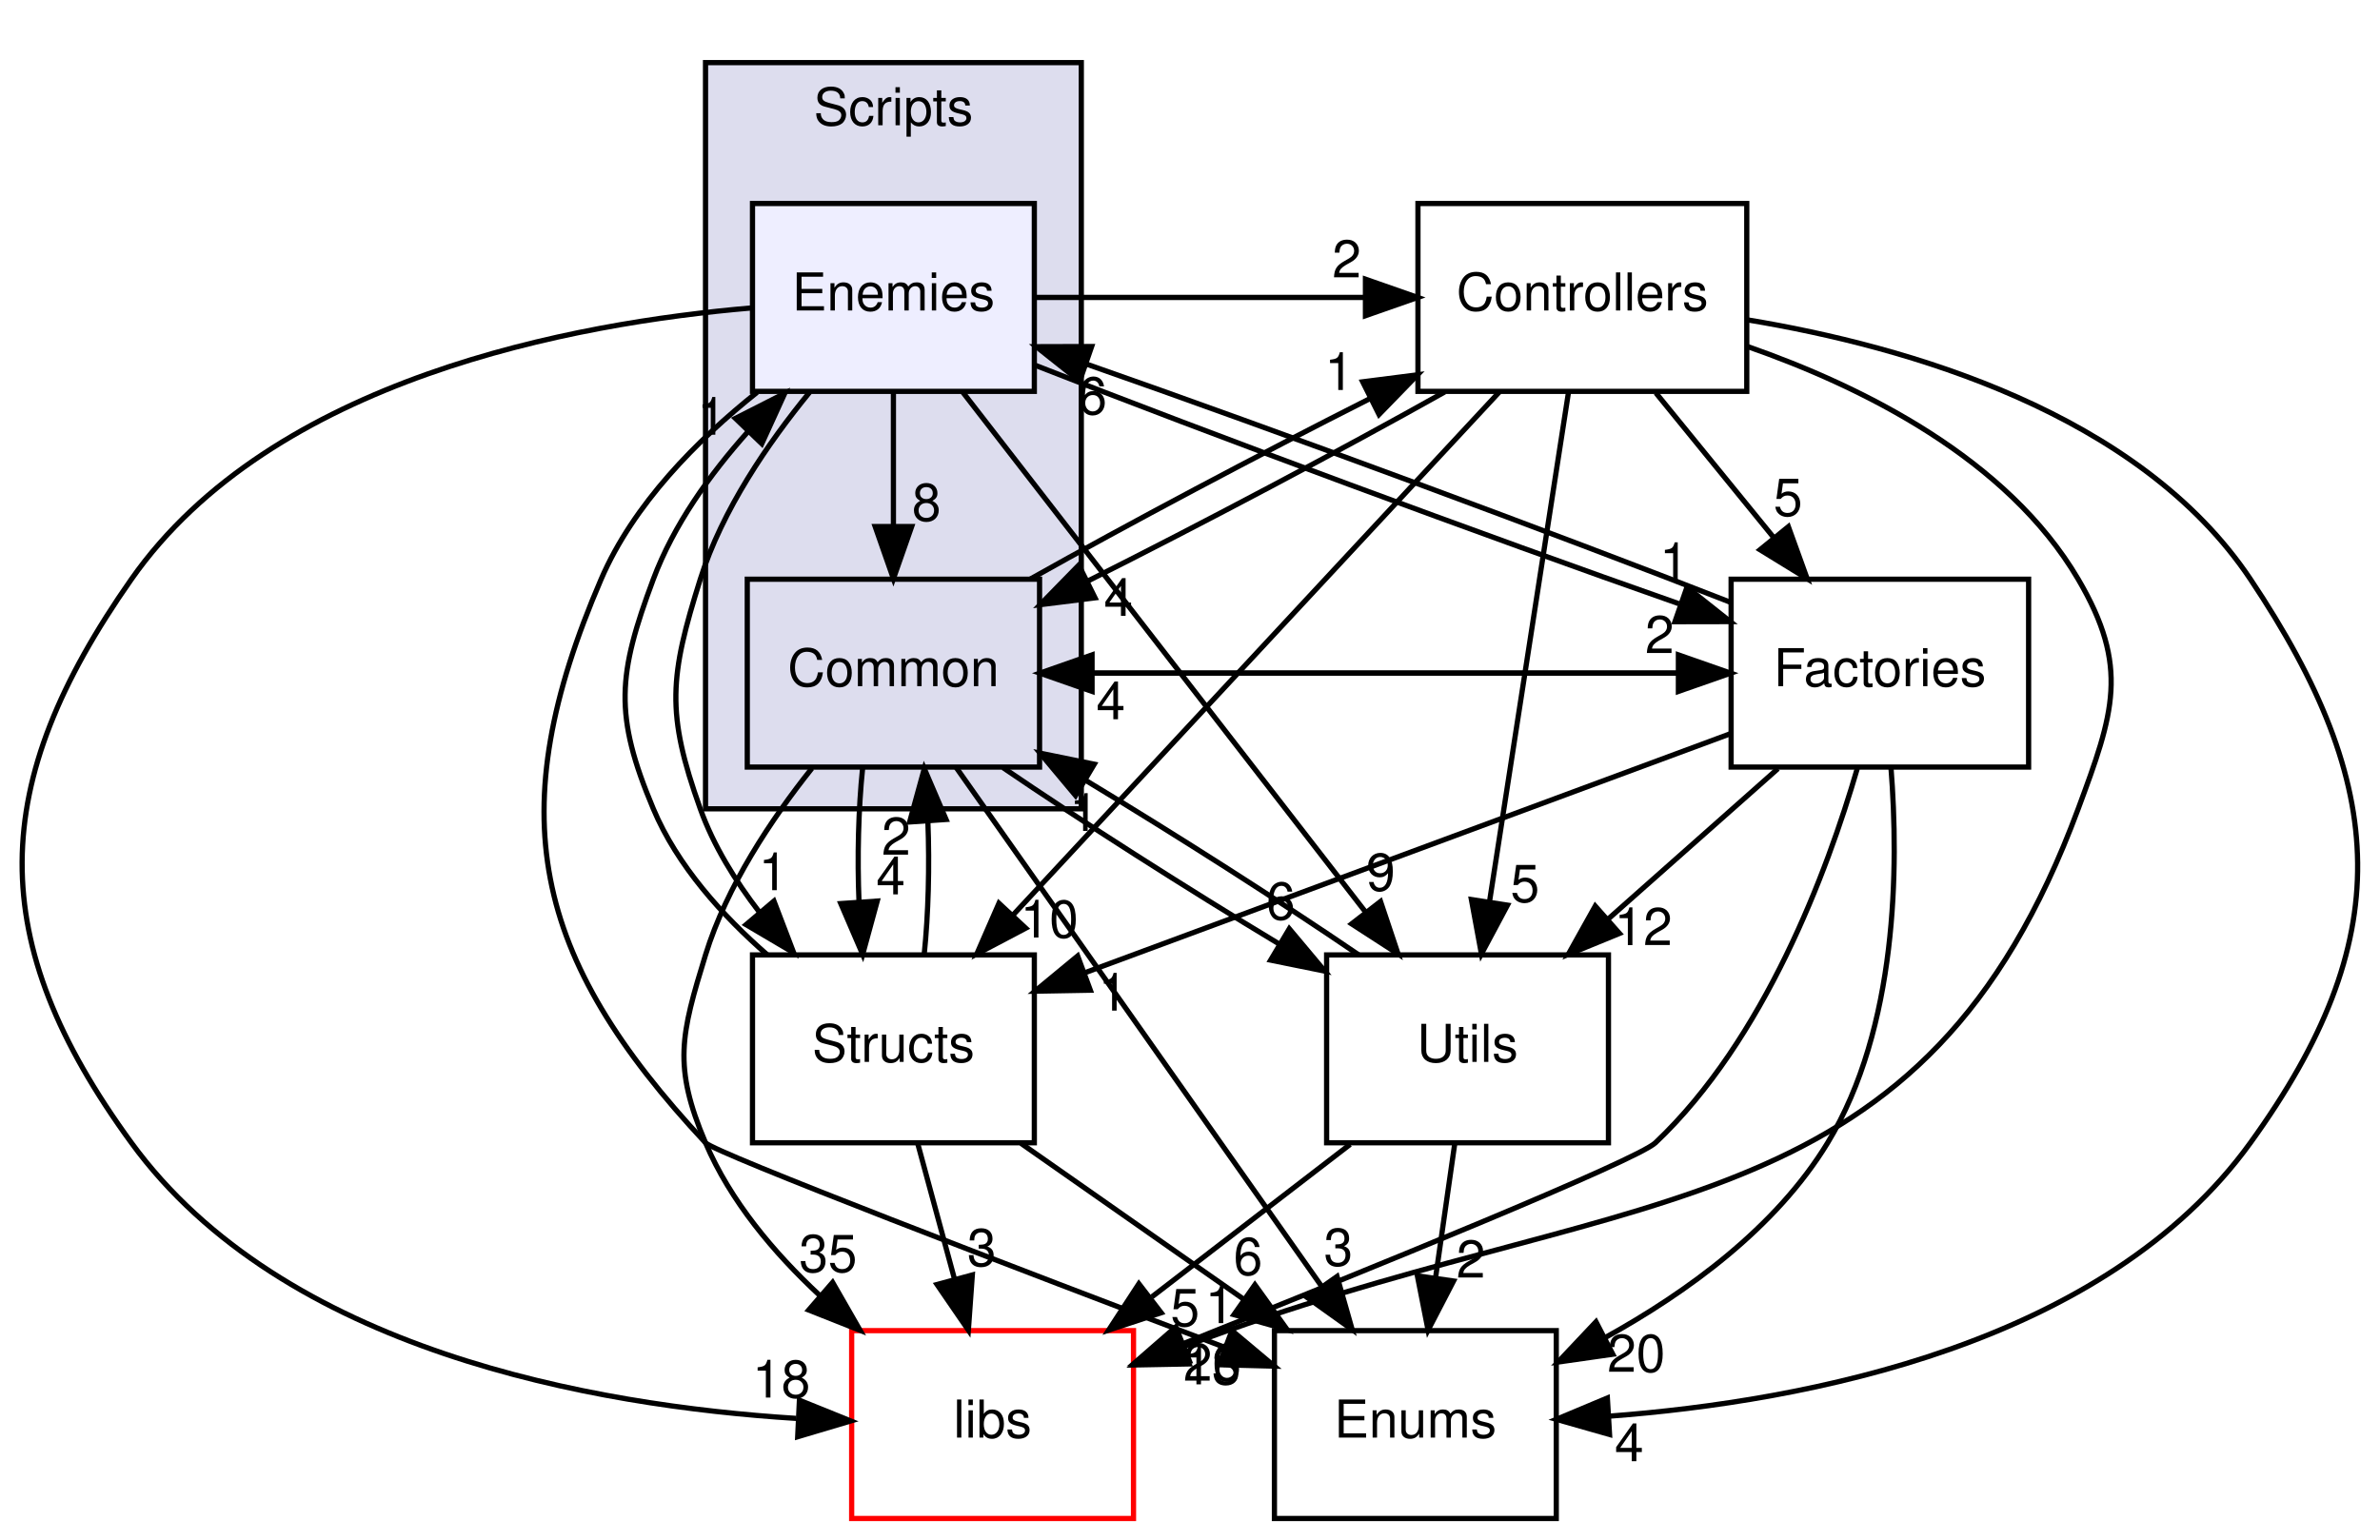
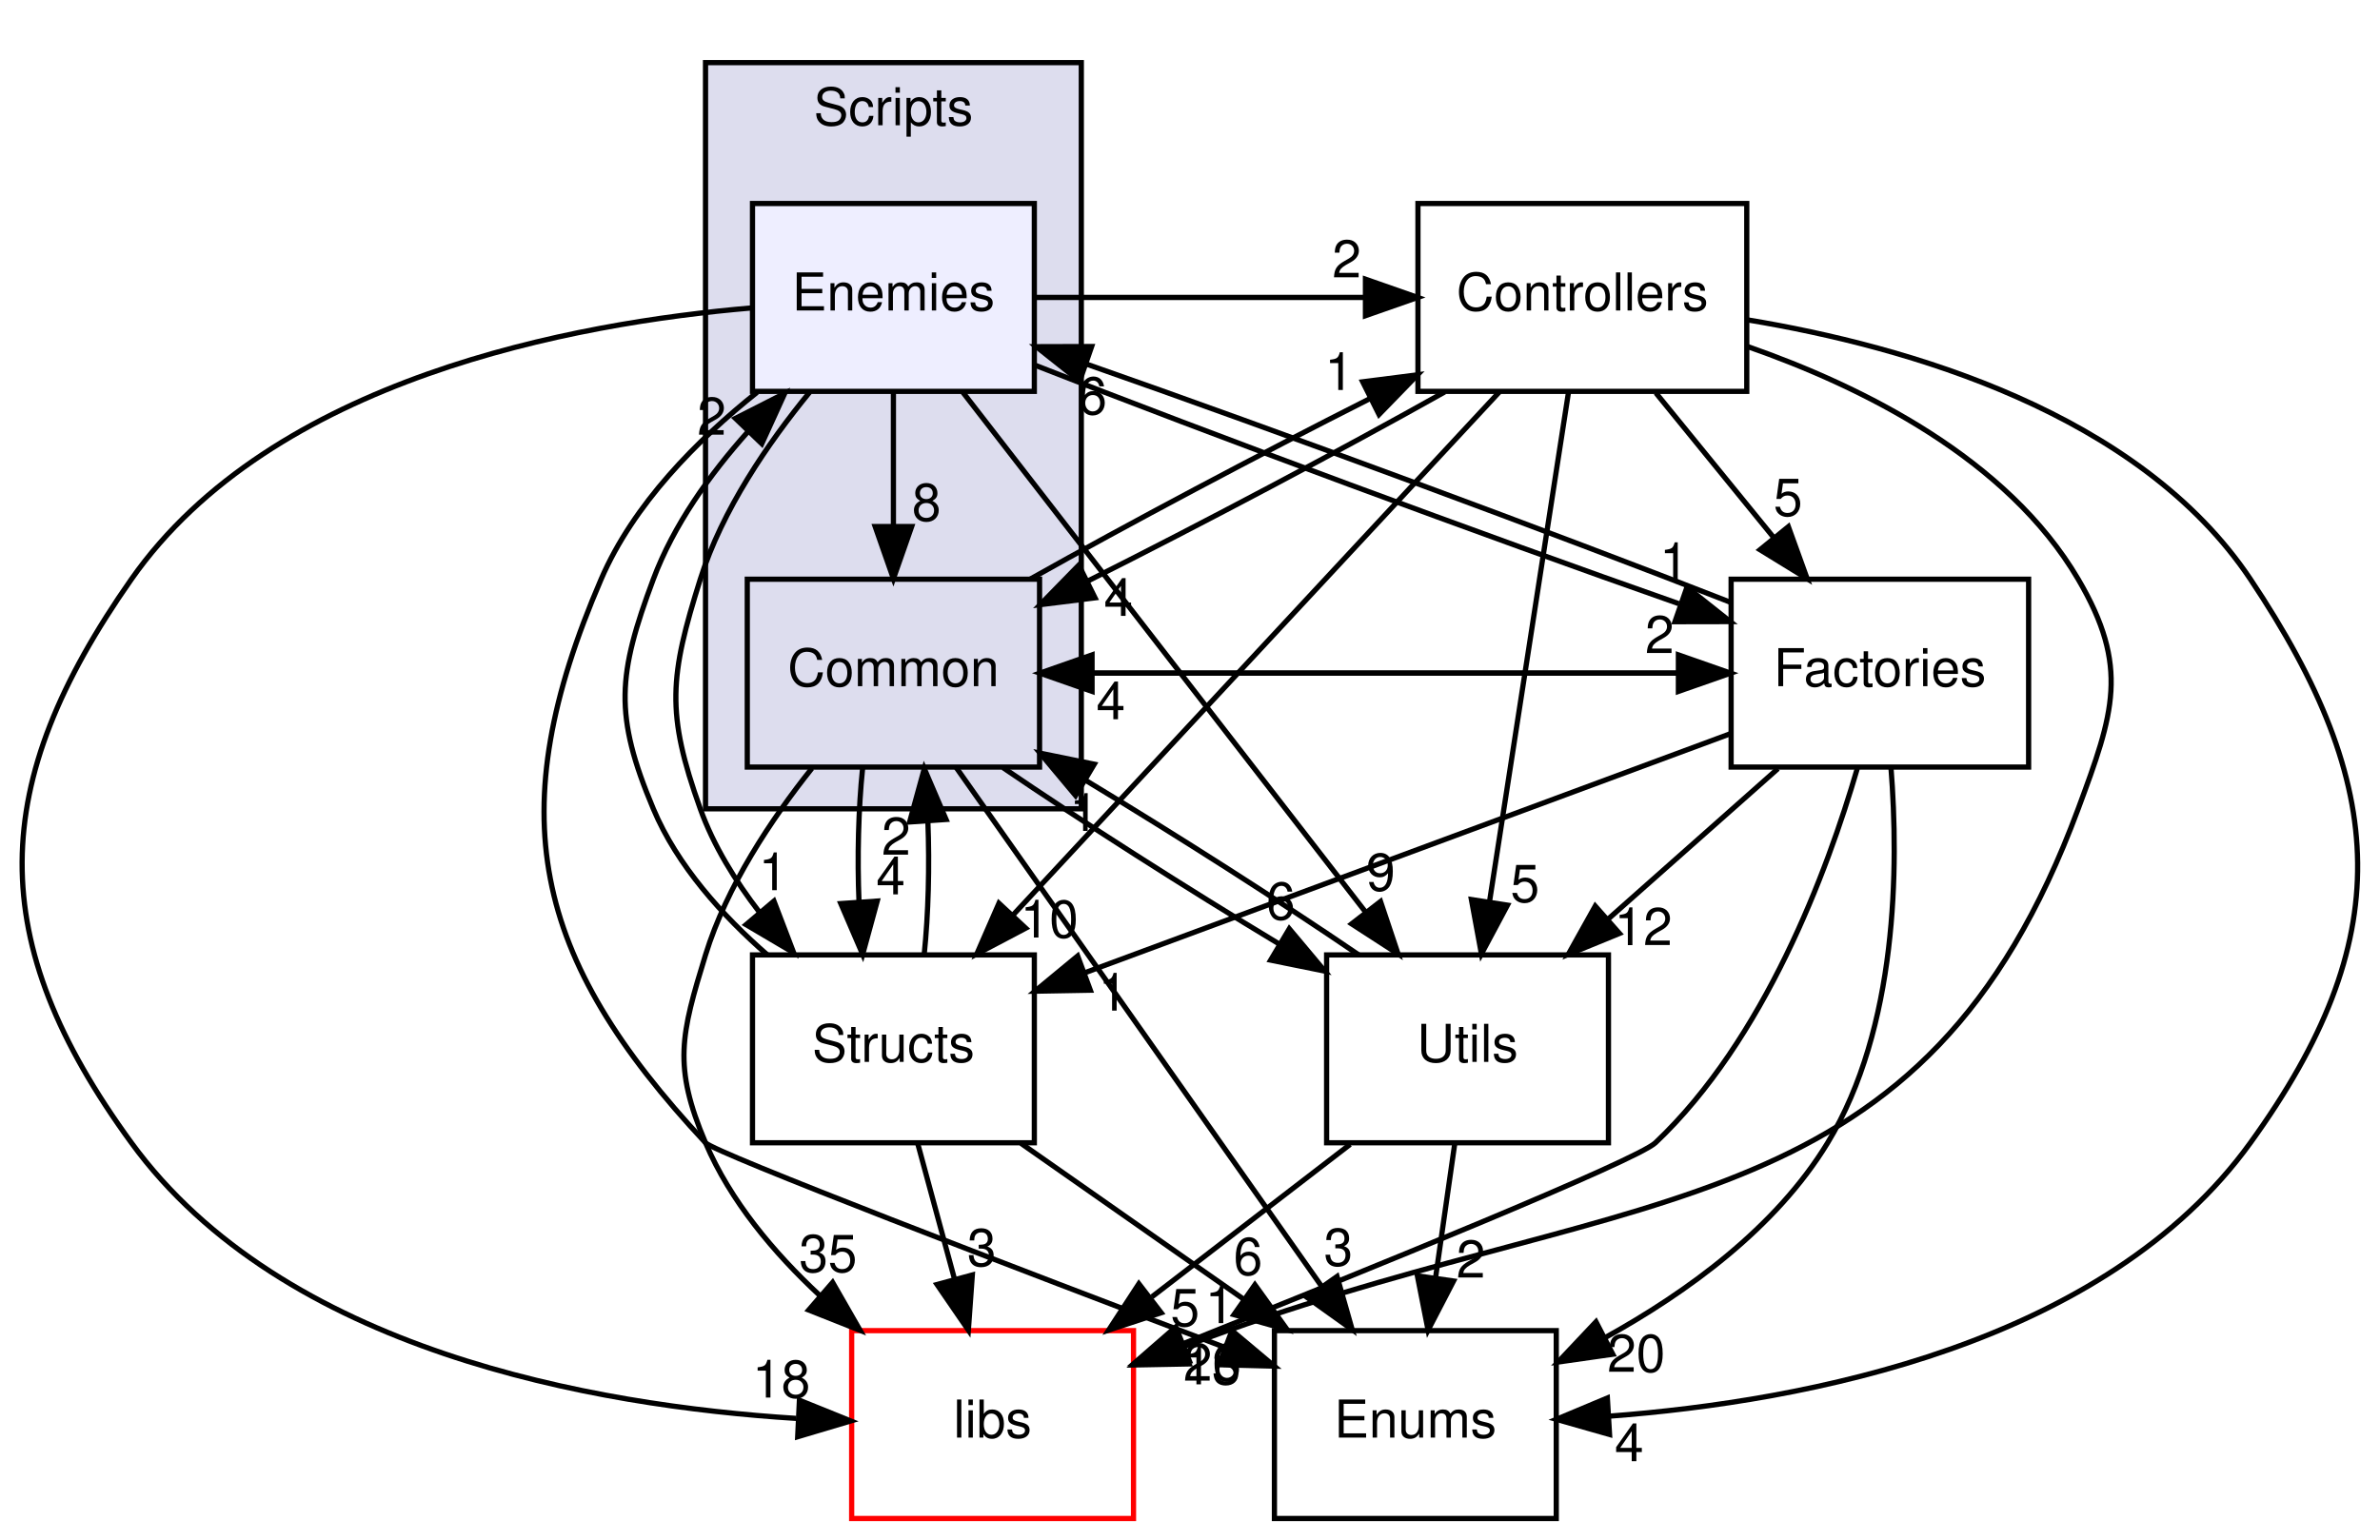
<svg xmlns="http://www.w3.org/2000/svg" xmlns:xlink="http://www.w3.org/1999/xlink" width="456pt" height="295pt" viewBox="0.00 0.00 455.61 295.00">
  <g id="graph0" class="graph" transform="scale(1 1) rotate(0) translate(4 291)">
    <g id="clust1" class="cluster">
      <g id="a_clust1">
        <a xlink:href="dir_3ac9928fc2e7e2cbc53db7c1a11acda2.html" target="_top" xlink:title="Scripts">
          <polygon fill="#ddddee" stroke="black" points="130.98,-136 130.98,-279 202.98,-279 202.98,-136 130.98,-136" />
          <text text-anchor="middle" x="166.98" y="-267" font-family="Helvetica,sans-Serif" font-size="10.00">Scripts</text>
        </a>
      </g>
    </g>
    <g id="node1" class="node">
      <g id="a_node1">
        <a xlink:href="dir_597d3b15b2681ac1e836bbd120fa430e.html" target="_top" xlink:title="Common">
          <polygon fill="none" stroke="black" points="194.98,-180 138.98,-180 138.98,-144 194.98,-144 194.98,-180" />
          <text text-anchor="middle" x="166.98" y="-159.5" font-family="Helvetica,sans-Serif" font-size="10.00">Common</text>
        </a>
      </g>
    </g>
    <g id="node3" class="node">
      <g id="a_node3">
        <a xlink:href="dir_146efcb14c269303f155f454755144b3.html" target="_top" xlink:title="Structs">
          <polygon fill="none" stroke="black" points="193.98,-108 139.98,-108 139.98,-72 193.98,-72 193.98,-108" />
          <text text-anchor="middle" x="166.98" y="-87.5" font-family="Helvetica,sans-Serif" font-size="10.00">Structs</text>
        </a>
      </g>
    </g>
    <g id="edge27" class="edge">
      <path fill="none" stroke="black" d="M161.07,-143.7C160.27,-135.98 160.04,-126.71 160.39,-118.11" />
      <polygon fill="black" stroke="black" points="163.88,-118.32 161.09,-108.1 156.9,-117.84 163.88,-118.32" />
      <g id="a_edge27-headlabel">
        <a xlink:href="dir_000020_000025.html" target="_top" xlink:title="4">
          <text text-anchor="middle" x="166.46" y="-119.61" font-family="Helvetica,sans-Serif" font-size="10.00">4</text>
        </a>
      </g>
    </g>
    <g id="node4" class="node">
      <g id="a_node4">
        <a xlink:href="dir_3dbe57e65c50a7a17fba27939d267647.html" target="_top" xlink:title="Factories">
          <polygon fill="none" stroke="black" points="384.48,-180 327.48,-180 327.48,-144 384.48,-144 384.48,-180" />
          <text text-anchor="middle" x="355.98" y="-159.5" font-family="Helvetica,sans-Serif" font-size="10.00">Factories</text>
        </a>
      </g>
    </g>
    <g id="edge28" class="edge">
      <path fill="none" stroke="black" d="M195.04,-162C235.79,-162 276.54,-162 317.29,-162" />
      <polygon fill="black" stroke="black" points="317.38,-165.5 327.38,-162 317.38,-158.5 317.38,-165.5" />
      <g id="a_edge28-headlabel">
        <a xlink:href="dir_000020_000016.html" target="_top" xlink:title="2">
          <text text-anchor="middle" x="313.78" y="-165.84" font-family="Helvetica,sans-Serif" font-size="10.00">2</text>
        </a>
      </g>
    </g>
    <g id="node5" class="node">
      <g id="a_node5">
        <a xlink:href="dir_6719ab1f1f7655efc2fa43f7eb574fd1.html" target="_top" xlink:title="libs">
          <polygon fill="none" stroke="red" points="212.98,-36 158.98,-36 158.98,0 212.98,0 212.98,-36" />
          <text text-anchor="middle" x="185.98" y="-15.5" font-family="Helvetica,sans-Serif" font-size="10.00">libs</text>
        </a>
      </g>
    </g>
    <g id="edge29" class="edge">
      <path fill="none" stroke="black" d="M151.37,-143.77C143.61,-134.03 135.03,-121.18 130.98,-108 126.28,-92.71 124.72,-86.72 130.98,-72 135.72,-60.86 144.06,-50.93 152.85,-42.76" />
      <polygon fill="black" stroke="black" points="155.33,-45.24 160.6,-36.05 150.75,-39.95 155.33,-45.24" />
      <g id="a_edge29-headlabel">
        <a xlink:href="dir_000020_000000.html" target="_top" xlink:title="35">
          <text text-anchor="middle" x="154.47" y="-47.24" font-family="Helvetica,sans-Serif" font-size="10.00">35</text>
        </a>
      </g>
    </g>
    <g id="node6" class="node">
      <g id="a_node6">
        <a xlink:href="dir_804e9c8a6f85b64a196ad58c4618e191.html" target="_top" xlink:title="Enums">
          <polygon fill="none" stroke="black" points="293.98,-36 239.98,-36 239.98,0 293.98,0 293.98,-36" />
          <text text-anchor="middle" x="266.98" y="-15.5" font-family="Helvetica,sans-Serif" font-size="10.00">Enums</text>
        </a>
      </g>
    </g>
    <g id="edge30" class="edge">
      <path fill="none" stroke="black" d="M179.04,-143.87C196.46,-119.14 228.78,-73.24 249.01,-44.51" />
      <polygon fill="black" stroke="black" points="251.98,-46.38 254.88,-36.19 246.26,-42.35 251.98,-46.38" />
      <g id="a_edge30-headlabel">
        <a xlink:href="dir_000020_000015.html" target="_top" xlink:title="3">
          <text text-anchor="middle" x="252.23" y="-48.45" font-family="Helvetica,sans-Serif" font-size="10.00">3</text>
        </a>
      </g>
    </g>
    <g id="node7" class="node">
      <g id="a_node7">
        <a xlink:href="dir_a7363e98f9e0bdd87618633653859815.html" target="_top" xlink:title="Utils">
          <polygon fill="none" stroke="black" points="303.98,-108 249.98,-108 249.98,-72 303.98,-72 303.98,-108" />
          <text text-anchor="middle" x="276.98" y="-87.5" font-family="Helvetica,sans-Serif" font-size="10.00">Utils</text>
        </a>
      </g>
    </g>
    <g id="edge31" class="edge">
      <path fill="none" stroke="black" d="M187.99,-143.88C202.96,-133.67 223.28,-120.7 240.78,-110.16" />
      <polygon fill="black" stroke="black" points="242.83,-113.01 249.63,-104.9 239.25,-107 242.83,-113.01" />
      <g id="a_edge31-headlabel">
        <a xlink:href="dir_000020_000026.html" target="_top" xlink:title="6">
          <text text-anchor="middle" x="241.19" y="-114.79" font-family="Helvetica,sans-Serif" font-size="10.00">6</text>
        </a>
      </g>
    </g>
    <g id="node8" class="node">
      <g id="a_node8">
        <a xlink:href="dir_efbf91dec8e0e89146a72eada515bf52.html" target="_top" xlink:title="Controllers">
          <polygon fill="none" stroke="black" points="330.48,-252 267.48,-252 267.48,-216 330.48,-216 330.48,-252" />
          <text text-anchor="middle" x="298.98" y="-231.5" font-family="Helvetica,sans-Serif" font-size="10.00">Controllers</text>
        </a>
      </g>
    </g>
    <g id="edge32" class="edge">
      <path fill="none" stroke="black" d="M193.19,-180.02C211.82,-190.49 237.07,-203.9 258.28,-214.61" />
      <polygon fill="black" stroke="black" points="256.89,-217.83 267.4,-219.17 260.02,-211.57 256.89,-217.83" />
      <g id="a_edge32-headlabel">
        <a xlink:href="dir_000020_000014.html" target="_top" xlink:title="1">
          <text text-anchor="middle" x="252.4" y="-216.26" font-family="Helvetica,sans-Serif" font-size="10.00">1</text>
        </a>
      </g>
    </g>
    <g id="node2" class="node">
      <g id="a_node2">
        <a xlink:href="dir_bd2930aa621856531f8d2e7330d78db8.html" target="_top" xlink:title="Enemies">
          <polygon fill="#eeeeff" stroke="black" points="193.98,-252 139.98,-252 139.98,-216 193.98,-216 193.98,-252" />
          <text text-anchor="middle" x="166.98" y="-231.5" font-family="Helvetica,sans-Serif" font-size="10.00">Enemies</text>
        </a>
      </g>
    </g>
    <g id="edge6" class="edge">
      <path fill="none" stroke="black" d="M166.98,-215.7C166.98,-207.98 166.98,-198.71 166.98,-190.11" />
      <polygon fill="black" stroke="black" points="170.48,-190.1 166.98,-180.1 163.48,-190.1 170.48,-190.1" />
      <g id="a_edge6-headlabel">
        <a xlink:href="dir_000021_000020.html" target="_top" xlink:title="8">
          <text text-anchor="middle" x="173.32" y="-191.2" font-family="Helvetica,sans-Serif" font-size="10.00">8</text>
        </a>
      </g>
    </g>
    <g id="edge4" class="edge">
      <path fill="none" stroke="black" d="M150.94,-215.85C142.97,-206.12 134.16,-193.27 129.98,-180 124.11,-161.35 123.38,-154.41 129.98,-136 132.51,-128.93 136.69,-122.18 141.34,-116.15" />
      <polygon fill="black" stroke="black" points="144.09,-118.32 147.87,-108.42 138.75,-113.8 144.09,-118.32" />
      <g id="a_edge4-headlabel">
        <a xlink:href="dir_000021_000025.html" target="_top" xlink:title="1">
          <text text-anchor="middle" x="143.94" y="-120.4" font-family="Helvetica,sans-Serif" font-size="10.00">1</text>
        </a>
      </g>
    </g>
    <g id="edge5" class="edge">
      <path fill="none" stroke="black" d="M194.23,-220.97C226.67,-208.21 280.77,-188.17 317.46,-175.31" />
      <polygon fill="black" stroke="black" points="319.02,-178.47 327.32,-171.88 316.72,-171.86 319.02,-178.47" />
      <g id="a_edge5-headlabel">
        <a xlink:href="dir_000021_000016.html" target="_top" xlink:title="1">
          <text text-anchor="middle" x="316.56" y="-179.83" font-family="Helvetica,sans-Serif" font-size="10.00">1</text>
        </a>
      </g>
    </g>
    <g id="edge7" class="edge">
      <path fill="none" stroke="black" d="M139.93,-232C105.68,-229.1 47.91,-218.42 20.98,-180 -6.57,-140.69 -7.3,-110.79 20.98,-72 49.98,-32.22 109.31,-21.64 148.36,-19.18" />
      <polygon fill="black" stroke="black" points="148.97,-22.66 158.79,-18.69 148.64,-15.67 148.97,-22.66" />
      <g id="a_edge7-headlabel">
        <a xlink:href="dir_000021_000000.html" target="_top" xlink:title="18">
          <text text-anchor="middle" x="145.51" y="-23.17" font-family="Helvetica,sans-Serif" font-size="10.00">18</text>
        </a>
      </g>
    </g>
    <g id="edge8" class="edge">
      <path fill="none" stroke="black" d="M140.86,-215.82C129.4,-206.69 117.17,-194.39 110.98,-180 91.68,-135.16 97.67,-107.68 130.98,-72 132.8,-70.05 190.89,-47.8 230.56,-32.76" />
      <polygon fill="black" stroke="black" points="231.84,-36.01 239.95,-29.2 229.36,-29.47 231.84,-36.01" />
      <g id="a_edge8-headlabel">
        <a xlink:href="dir_000021_000015.html" target="_top" xlink:title="1">
          <text text-anchor="middle" x="229.49" y="-37.44" font-family="Helvetica,sans-Serif" font-size="10.00">1</text>
        </a>
      </g>
    </g>
    <g id="edge9" class="edge">
      <path fill="none" stroke="black" d="M180.25,-215.87C199.49,-191.03 235.27,-144.85 257.5,-116.14" />
      <polygon fill="black" stroke="black" points="260.31,-118.24 263.67,-108.19 254.77,-113.95 260.31,-118.24" />
      <g id="a_edge9-headlabel">
        <a xlink:href="dir_000021_000026.html" target="_top" xlink:title="9">
          <text text-anchor="middle" x="260.35" y="-120.32" font-family="Helvetica,sans-Serif" font-size="10.00">9</text>
        </a>
      </g>
    </g>
    <g id="edge10" class="edge">
      <path fill="none" stroke="black" d="M194.05,-234C215.16,-234 236.28,-234 257.39,-234" />
      <polygon fill="black" stroke="black" points="257.42,-237.5 267.42,-234 257.42,-230.5 257.42,-237.5" />
      <g id="a_edge10-headlabel">
        <a xlink:href="dir_000021_000014.html" target="_top" xlink:title="2">
          <text text-anchor="middle" x="253.83" y="-237.84" font-family="Helvetica,sans-Serif" font-size="10.00">2</text>
        </a>
      </g>
    </g>
    <g id="edge17" class="edge">
      <path fill="none" stroke="black" d="M172.88,-108.1C173.68,-115.79 173.92,-125.05 173.58,-133.67" />
      <polygon fill="black" stroke="black" points="170.09,-133.48 172.9,-143.7 177.07,-133.96 170.09,-133.48" />
      <g id="a_edge17-headlabel">
        <a xlink:href="dir_000025_000020.html" target="_top" xlink:title="2">
          <text text-anchor="middle" x="167.5" y="-127.2" font-family="Helvetica,sans-Serif" font-size="10.00">2</text>
        </a>
      </g>
    </g>
    <g id="edge20" class="edge">
      <path fill="none" stroke="black" d="M142.84,-108C134.25,-115.49 125.57,-125.08 120.98,-136 113.4,-154.03 114.14,-161.68 120.98,-180 124.86,-190.38 131.78,-200.07 139.1,-208.26" />
      <polygon fill="black" stroke="black" points="136.71,-210.82 146.16,-215.62 141.76,-205.97 136.71,-210.82" />
      <g id="a_edge20-headlabel">
-         <a xlink:href="dir_000025_000021.html" target="_top" xlink:title="1">
-           <text text-anchor="middle" x="132.17" y="-207.69" font-family="Helvetica,sans-Serif" font-size="10.00">1</text>
+         <a xlink:href="dir_000025_000021.html" target="_top" xlink:title="2">
+           <text text-anchor="middle" x="132.17" y="-207.69" font-family="Helvetica,sans-Serif" font-size="10.00">2</text>
        </a>
      </g>
    </g>
    <g id="edge18" class="edge">
      <path fill="none" stroke="black" d="M171.68,-71.7C173.79,-63.9 176.34,-54.51 178.7,-45.83" />
      <polygon fill="black" stroke="black" points="182.1,-46.67 181.34,-36.1 175.34,-44.84 182.1,-46.67" />
      <g id="a_edge18-headlabel">
        <a xlink:href="dir_000025_000000.html" target="_top" xlink:title="3">
          <text text-anchor="middle" x="183.9" y="-48.38" font-family="Helvetica,sans-Serif" font-size="10.00">3</text>
        </a>
      </g>
    </g>
    <g id="edge19" class="edge">
      <path fill="none" stroke="black" d="M191.44,-71.88C204.28,-62.89 220.18,-51.76 234.07,-42.03" />
      <polygon fill="black" stroke="black" points="236.24,-44.79 242.42,-36.19 232.22,-39.06 236.24,-44.79" />
      <g id="a_edge19-headlabel">
        <a xlink:href="dir_000025_000015.html" target="_top" xlink:title="6">
          <text text-anchor="middle" x="234.92" y="-46.68" font-family="Helvetica,sans-Serif" font-size="10.00">6</text>
        </a>
      </g>
    </g>
    <g id="edge22" class="edge">
      <path fill="none" stroke="black" d="M327.38,-162C286.62,-162 245.87,-162 205.12,-162" />
      <polygon fill="black" stroke="black" points="205.04,-158.5 195.04,-162 205.04,-165.5 205.04,-158.5" />
      <g id="a_edge22-headlabel">
        <a xlink:href="dir_000016_000020.html" target="_top" xlink:title="4">
          <text text-anchor="middle" x="208.63" y="-153.16" font-family="Helvetica,sans-Serif" font-size="10.00">4</text>
        </a>
      </g>
    </g>
    <g id="edge26" class="edge">
      <path fill="none" stroke="black" d="M327.25,-175.62C294.22,-188.56 240.21,-208.55 204.05,-221.2" />
      <polygon fill="black" stroke="black" points="202.67,-217.97 194.36,-224.56 204.96,-224.59 202.67,-217.97" />
      <g id="a_edge26-headlabel">
        <a xlink:href="dir_000016_000021.html" target="_top" xlink:title="6">
          <text text-anchor="middle" x="205.13" y="-211.61" font-family="Helvetica,sans-Serif" font-size="10.00">6</text>
        </a>
      </g>
    </g>
    <g id="edge21" class="edge">
      <path fill="none" stroke="black" d="M327.28,-150.37C294.24,-138.13 239.9,-118.01 203.78,-104.63" />
      <polygon fill="black" stroke="black" points="204.71,-101.24 194.11,-101.05 202.28,-107.8 204.71,-101.24" />
      <g id="a_edge21-headlabel">
        <a xlink:href="dir_000016_000025.html" target="_top" xlink:title="1">
          <text text-anchor="middle" x="209.06" y="-97.33" font-family="Helvetica,sans-Serif" font-size="10.00">1</text>
        </a>
      </g>
    </g>
    <g id="edge23" class="edge">
      <path fill="none" stroke="black" d="M351.65,-143.71C345.89,-123.96 333.92,-91.82 312.98,-72 309.44,-68.65 258.68,-47.98 222.42,-33.47" />
      <polygon fill="black" stroke="black" points="223.68,-30.2 213.09,-29.74 221.08,-36.7 223.68,-30.2" />
      <g id="a_edge23-headlabel">
        <a xlink:href="dir_000016_000000.html" target="_top" xlink:title="26">
          <text text-anchor="middle" x="228.07" y="-26.4" font-family="Helvetica,sans-Serif" font-size="10.00">26</text>
        </a>
      </g>
    </g>
    <g id="edge24" class="edge">
      <path fill="none" stroke="black" d="M358.11,-143.91C359.61,-124.93 359.38,-94.06 345.98,-72 336.09,-55.72 319.07,-43.35 303.36,-34.67" />
      <polygon fill="black" stroke="black" points="304.81,-31.48 294.32,-29.98 301.59,-37.69 304.81,-31.48" />
      <g id="a_edge24-headlabel">
        <a xlink:href="dir_000016_000015.html" target="_top" xlink:title="20">
          <text text-anchor="middle" x="309.31" y="-28.11" font-family="Helvetica,sans-Serif" font-size="10.00">20</text>
        </a>
      </g>
    </g>
    <g id="edge25" class="edge">
      <path fill="none" stroke="black" d="M336.45,-143.7C326.6,-134.97 314.5,-124.24 303.78,-114.75" />
      <polygon fill="black" stroke="black" points="306.09,-112.12 296.28,-108.1 301.45,-117.36 306.09,-112.12" />
      <g id="a_edge25-headlabel">
        <a xlink:href="dir_000016_000026.html" target="_top" xlink:title="12">
          <text text-anchor="middle" x="310.66" y="-109.88" font-family="Helvetica,sans-Serif" font-size="10.00">12</text>
        </a>
      </g>
    </g>
    <g id="edge1" class="edge">
      <path fill="none" stroke="black" d="M256.1,-108.03C241.33,-118.11 221.28,-130.92 203.89,-141.41" />
      <polygon fill="black" stroke="black" points="201.88,-138.54 195.08,-146.67 205.46,-144.55 201.88,-138.54" />
      <g id="a_edge1-headlabel">
        <a xlink:href="dir_000026_000020.html" target="_top" xlink:title="1">
          <text text-anchor="middle" x="203.51" y="-131.76" font-family="Helvetica,sans-Serif" font-size="10.00">1</text>
        </a>
      </g>
    </g>
    <g id="edge2" class="edge">
      <path fill="none" stroke="black" d="M254.49,-71.7C243.03,-62.88 228.92,-52.03 216.5,-42.47" />
      <polygon fill="black" stroke="black" points="218.28,-39.43 208.22,-36.1 214.01,-44.98 218.28,-39.43" />
      <g id="a_edge2-headlabel">
        <a xlink:href="dir_000026_000000.html" target="_top" xlink:title="5">
          <text text-anchor="middle" x="222.86" y="-36.87" font-family="Helvetica,sans-Serif" font-size="10.00">5</text>
        </a>
      </g>
    </g>
    <g id="edge3" class="edge">
      <path fill="none" stroke="black" d="M274.51,-71.7C273.41,-63.98 272.08,-54.71 270.85,-46.11" />
      <polygon fill="black" stroke="black" points="274.3,-45.51 269.42,-36.1 267.37,-46.5 274.3,-45.51" />
      <g id="a_edge3-headlabel">
        <a xlink:href="dir_000026_000015.html" target="_top" xlink:title="2">
          <text text-anchor="middle" x="277.62" y="-46.17" font-family="Helvetica,sans-Serif" font-size="10.00">2</text>
        </a>
      </g>
    </g>
    <g id="edge13" class="edge">
      <path fill="none" stroke="black" d="M272.59,-215.88C252.91,-204.83 225.92,-190.53 204.1,-179.59" />
      <polygon fill="black" stroke="black" points="205.61,-176.43 195.09,-175.12 202.5,-182.7 205.61,-176.43" />
      <g id="a_edge13-headlabel">
        <a xlink:href="dir_000014_000020.html" target="_top" xlink:title="4">
          <text text-anchor="middle" x="210.09" y="-172.98" font-family="Helvetica,sans-Serif" font-size="10.00">4</text>
        </a>
      </g>
    </g>
    <g id="edge11" class="edge">
      <path fill="none" stroke="black" d="M283.06,-215.87C259.87,-190.92 216.67,-144.45 190.01,-115.77" />
      <polygon fill="black" stroke="black" points="192.33,-113.13 182.96,-108.19 187.2,-117.9 192.33,-113.13" />
      <g id="a_edge11-headlabel">
        <a xlink:href="dir_000014_000025.html" target="_top" xlink:title="10">
          <text text-anchor="middle" x="196.86" y="-111.33" font-family="Helvetica,sans-Serif" font-size="10.00">10</text>
        </a>
      </g>
    </g>
    <g id="edge12" class="edge">
      <path fill="none" stroke="black" d="M313.07,-215.7C319.9,-207.3 328.24,-197.07 335.74,-187.86" />
      <polygon fill="black" stroke="black" points="338.45,-190.07 342.05,-180.1 333.02,-185.65 338.45,-190.07" />
      <g id="a_edge12-headlabel">
        <a xlink:href="dir_000014_000016.html" target="_top" xlink:title="5">
          <text text-anchor="middle" x="338.38" y="-192.15" font-family="Helvetica,sans-Serif" font-size="10.00">5</text>
        </a>
      </g>
    </g>
    <g id="edge14" class="edge">
      <path fill="none" stroke="black" d="M330.64,-224.59C352.66,-216.9 380.4,-203.13 393.98,-180 403.88,-163.14 400.78,-154.34 393.98,-136 364.44,-56.31 311.06,-64.46 230.98,-36 228.25,-35.03 225.44,-34.01 222.61,-32.97" />
      <polygon fill="black" stroke="black" points="223.64,-29.62 213.04,-29.42 221.2,-36.18 223.64,-29.62" />
      <g id="a_edge14-headlabel">
        <a xlink:href="dir_000014_000000.html" target="_top" xlink:title="13">
          <text text-anchor="middle" x="228" y="-25.71" font-family="Helvetica,sans-Serif" font-size="10.00">13</text>
        </a>
      </g>
    </g>
    <g id="edge15" class="edge">
      <path fill="none" stroke="black" d="M330.75,-229.68C361.22,-224.62 405.67,-211.9 426.98,-180 453.65,-140.09 455.08,-110.91 426.98,-72 399.11,-33.4 342.03,-22.46 304.14,-19.61" />
      <polygon fill="black" stroke="black" points="304.19,-16.1 294,-19 303.77,-23.09 304.19,-16.1" />
      <g id="a_edge15-headlabel">
        <a xlink:href="dir_000014_000015.html" target="_top" xlink:title="4">
          <text text-anchor="middle" x="307.95" y="-10.98" font-family="Helvetica,sans-Serif" font-size="10.00">4</text>
        </a>
      </g>
    </g>
    <g id="edge16" class="edge">
      <path fill="none" stroke="black" d="M296.33,-215.87C292.58,-191.67 285.69,-147.21 281.22,-118.39" />
      <polygon fill="black" stroke="black" points="284.63,-117.54 279.64,-108.19 277.72,-118.61 284.63,-117.54" />
      <g id="a_edge16-headlabel">
        <a xlink:href="dir_000014_000026.html" target="_top" xlink:title="5">
          <text text-anchor="middle" x="287.99" y="-118.15" font-family="Helvetica,sans-Serif" font-size="10.00">5</text>
        </a>
      </g>
    </g>
  </g>
</svg>
